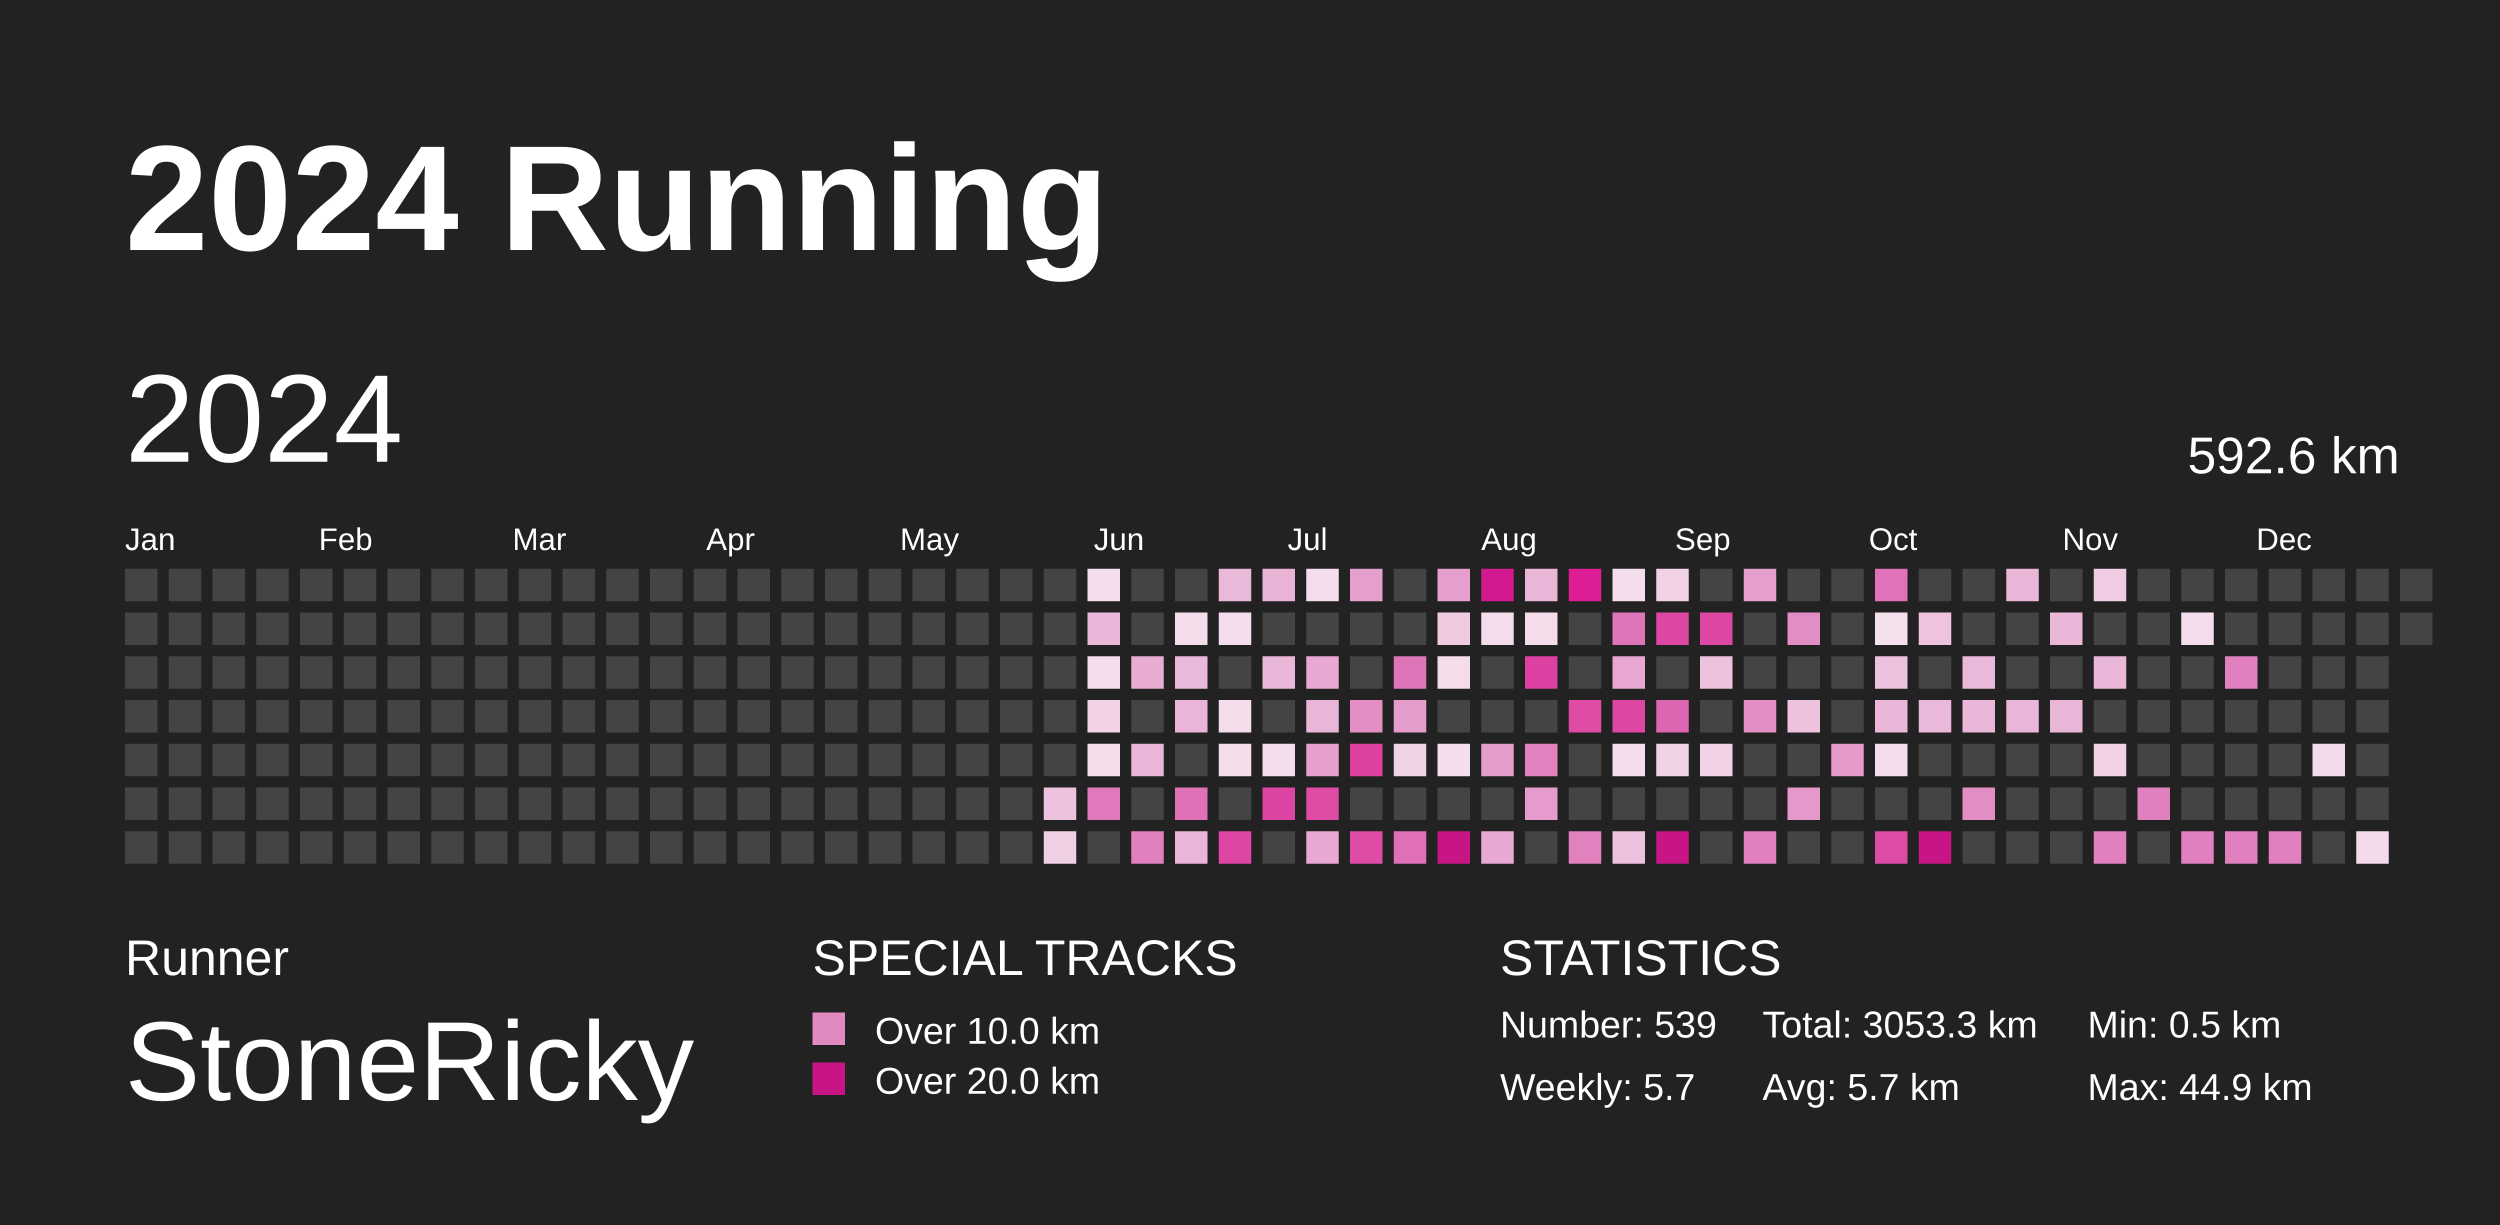
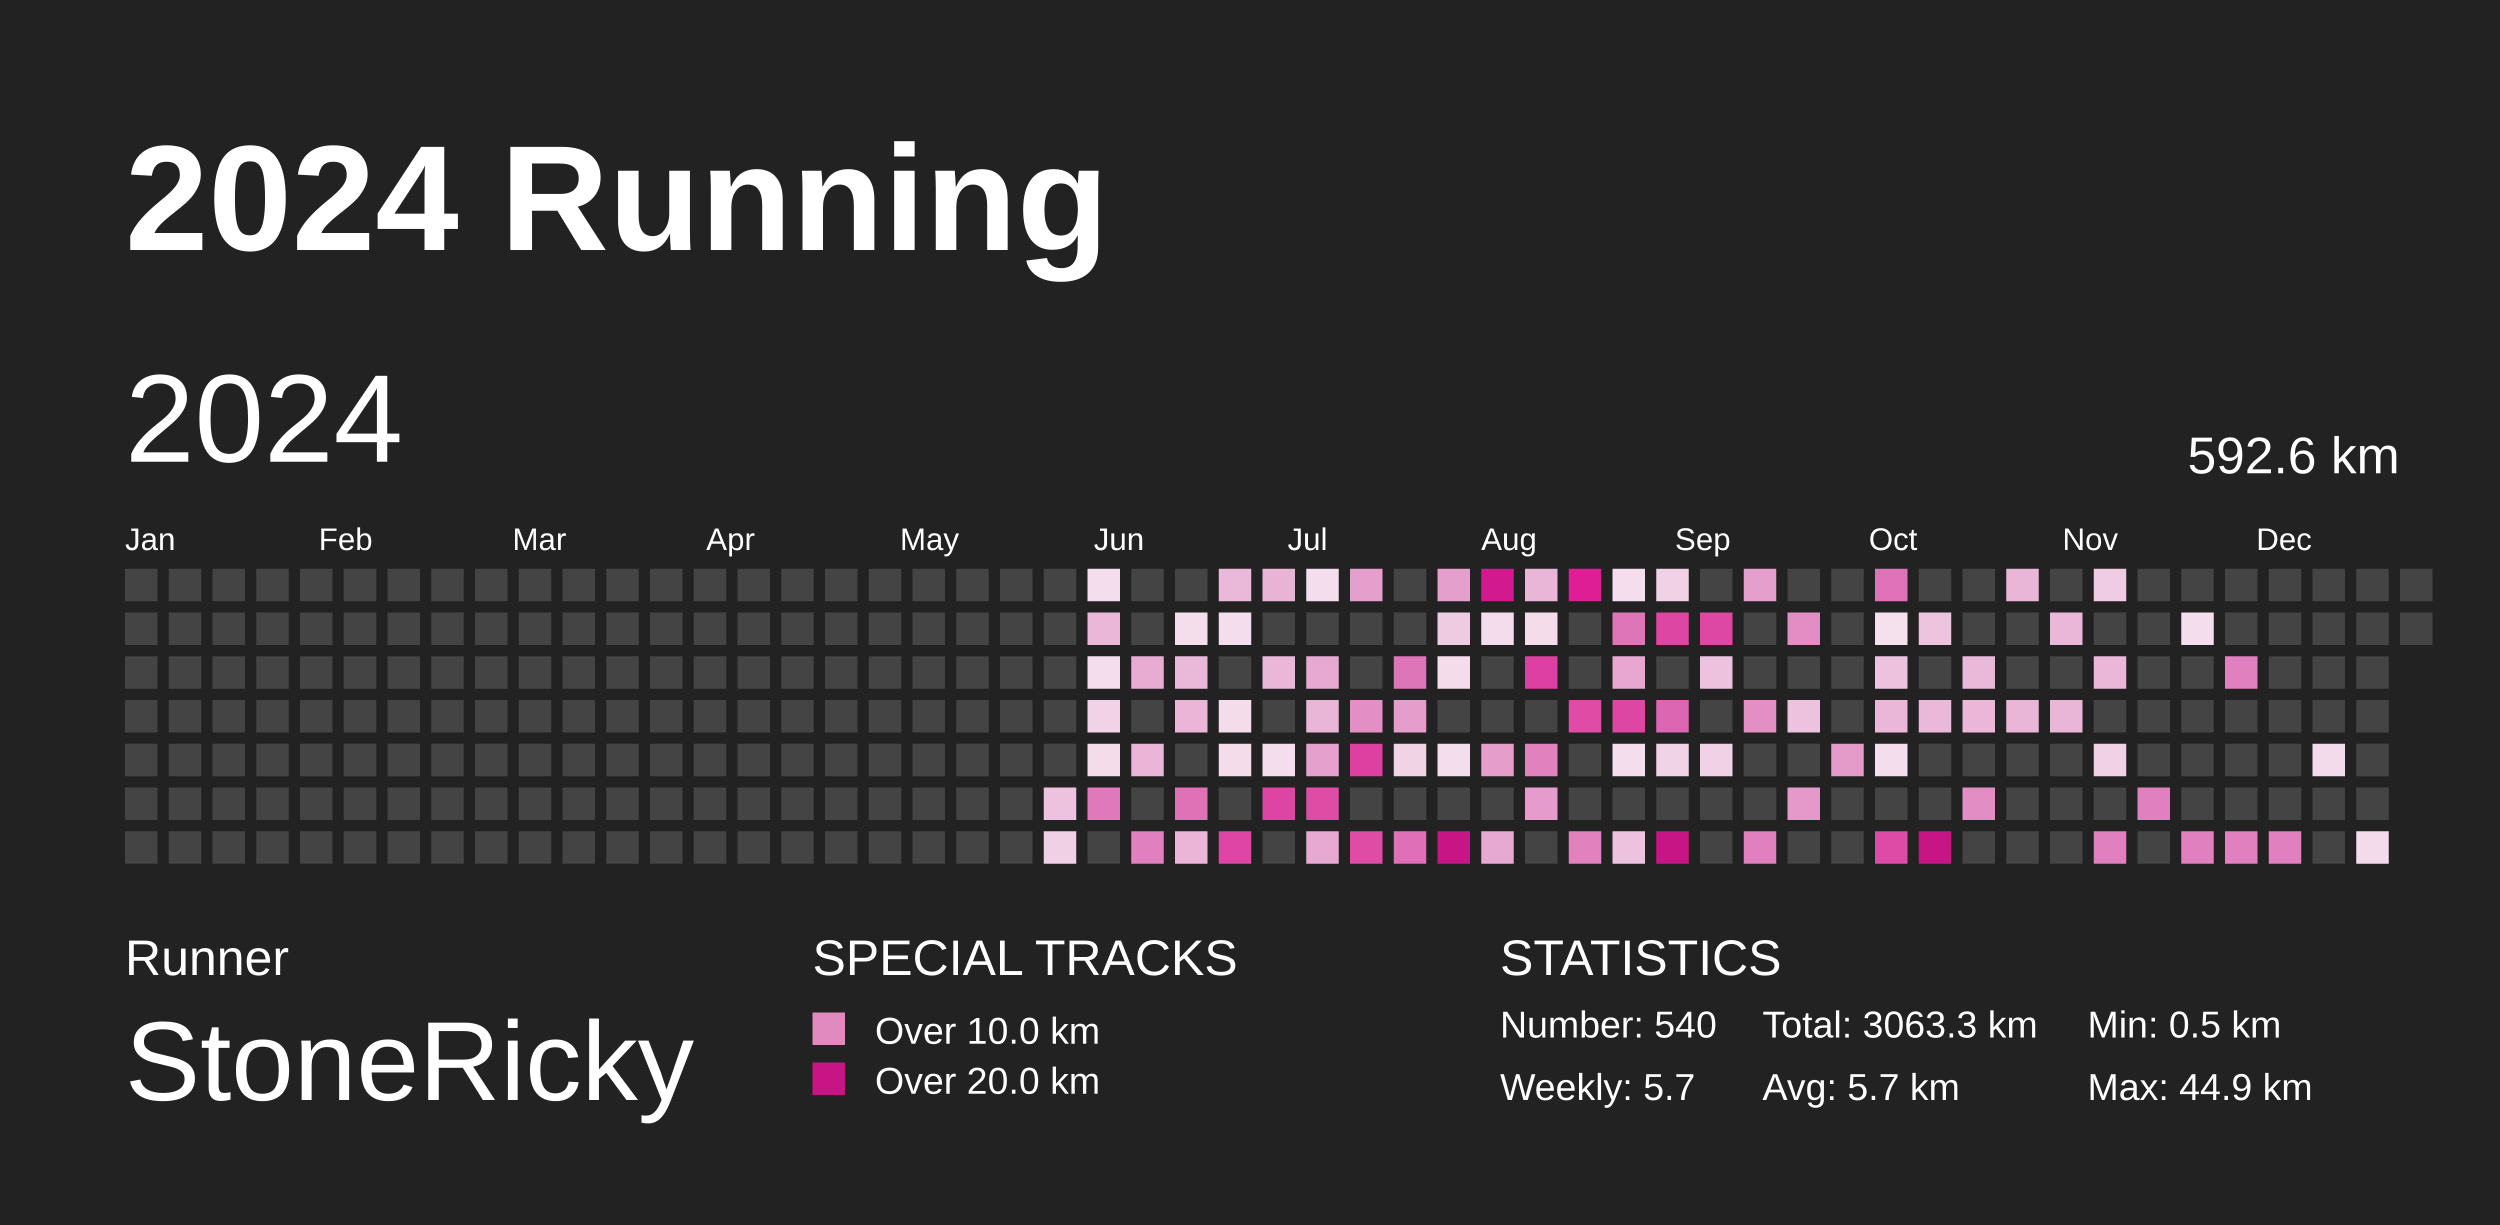
<svg xmlns="http://www.w3.org/2000/svg" baseProfile="full" height="98mm" version="1.1" viewBox="0,0,200,98" width="200mm">
  <defs />
  <rect fill="#222222" height="98" width="200" x="0" y="0" />
  <text fill="#FFFFFF" style="font-size:12px; font-family:Arial; font-weight:bold;" x="10" y="20">2024 Running</text>
  <text fill="#FFFFFF" style="font-size:4px; font-family:Arial" x="10" y="78">Runner</text>
  <text fill="#FFFFFF" style="font-size:9px; font-family:Arial" x="10" y="88">StoneRicky</text>
  <text fill="#FFFFFF" style="font-size:4px; font-family:Arial" x="65" y="78">SPECIAL TRACKS</text>
  <rect fill="#E18ABF" height="2.6" width="2.6" x="65" y="81" />
  <text fill="#FFFFFF" style="font-size:3px; font-family:Arial" x="70" y="83.5">Over 10.0 km</text>
  <rect fill="#C71585" height="2.6" width="2.6" x="65" y="85" />
  <text fill="#FFFFFF" style="font-size:3px; font-family:Arial" x="70" y="87.5">Over 20.0 km</text>
  <text fill="#FFFFFF" style="font-size:4px; font-family:Arial" x="120" y="78">STATISTICS</text>
-   <text fill="#FFFFFF" style="font-size:3px; font-family:Arial" x="120" y="83">Number: 539</text>
+   <text fill="#FFFFFF" style="font-size:3px; font-family:Arial" x="120" y="83">Number: 540</text>
  <text fill="#FFFFFF" style="font-size:3px; font-family:Arial" x="120" y="88">Weekly: 5.7</text>
-   <text fill="#FFFFFF" style="font-size:3px; font-family:Arial" x="141" y="83">Total: 3053.3 km</text>
+   <text fill="#FFFFFF" style="font-size:3px; font-family:Arial" x="141" y="83">Total: 3063.3 km</text>
  <text fill="#FFFFFF" style="font-size:3px; font-family:Arial" x="141" y="88">Avg: 5.7 km</text>
  <text fill="#FFFFFF" style="font-size:3px; font-family:Arial" x="167" y="83">Min: 0.5 km</text>
  <text fill="#FFFFFF" style="font-size:3px; font-family:Arial" x="167" y="88">Max: 44.9 km</text>
  <text dominant-baseline="hanging" fill="#FFFFFF" style="font-size:10.0px; font-family:Arial;" x="10" y="30">2024</text>
  <text dominant-baseline="hanging" fill="#FFFFFF" style="font-size:4.125px; font-family:Arial;" x="175" y="35">592.6 km</text>
  <text fill="#FFFFFF" style="font-size:2.5px; font-family:Arial" x="10.0" y="44">Jan</text>
  <text fill="#FFFFFF" style="font-size:2.5px; font-family:Arial" x="25.5" y="44">Feb</text>
  <text fill="#FFFFFF" style="font-size:2.5px; font-family:Arial" x="41.0" y="44">Mar</text>
  <text fill="#FFFFFF" style="font-size:2.5px; font-family:Arial" x="56.5" y="44">Apr</text>
  <text fill="#FFFFFF" style="font-size:2.5px; font-family:Arial" x="72.0" y="44">May</text>
  <text fill="#FFFFFF" style="font-size:2.5px; font-family:Arial" x="87.5" y="44">Jun</text>
  <text fill="#FFFFFF" style="font-size:2.5px; font-family:Arial" x="103.0" y="44">Jul</text>
  <text fill="#FFFFFF" style="font-size:2.5px; font-family:Arial" x="118.5" y="44">Aug</text>
  <text fill="#FFFFFF" style="font-size:2.5px; font-family:Arial" x="134.0" y="44">Sep</text>
  <text fill="#FFFFFF" style="font-size:2.5px; font-family:Arial" x="149.5" y="44">Oct</text>
  <text fill="#FFFFFF" style="font-size:2.5px; font-family:Arial" x="165.0" y="44">Nov</text>
  <text fill="#FFFFFF" style="font-size:2.5px; font-family:Arial" x="180.5" y="44">Dec</text>
  <rect fill="#444444" height="2.6" width="2.6" x="10.0" y="45.5" />
  <rect fill="#444444" height="2.6" width="2.6" x="10.0" y="49.0" />
  <rect fill="#444444" height="2.6" width="2.6" x="10.0" y="52.5" />
  <rect fill="#444444" height="2.6" width="2.6" x="10.0" y="56.0" />
  <rect fill="#444444" height="2.6" width="2.6" x="10.0" y="59.5" />
  <rect fill="#444444" height="2.6" width="2.6" x="10.0" y="63.0" />
  <rect fill="#444444" height="2.6" width="2.6" x="10.0" y="66.5" />
  <rect fill="#444444" height="2.6" width="2.6" x="13.5" y="45.5" />
  <rect fill="#444444" height="2.6" width="2.6" x="13.5" y="49.0" />
  <rect fill="#444444" height="2.6" width="2.6" x="13.5" y="52.5" />
  <rect fill="#444444" height="2.6" width="2.6" x="13.5" y="56.0" />
  <rect fill="#444444" height="2.6" width="2.6" x="13.5" y="59.5" />
  <rect fill="#444444" height="2.6" width="2.6" x="13.5" y="63.0" />
  <rect fill="#444444" height="2.6" width="2.6" x="13.5" y="66.5" />
  <rect fill="#444444" height="2.6" width="2.6" x="17.0" y="45.5" />
  <rect fill="#444444" height="2.6" width="2.6" x="17.0" y="49.0" />
  <rect fill="#444444" height="2.6" width="2.6" x="17.0" y="52.5" />
  <rect fill="#444444" height="2.6" width="2.6" x="17.0" y="56.0" />
  <rect fill="#444444" height="2.6" width="2.6" x="17.0" y="59.5" />
  <rect fill="#444444" height="2.6" width="2.6" x="17.0" y="63.0" />
  <rect fill="#444444" height="2.6" width="2.6" x="17.0" y="66.5" />
  <rect fill="#444444" height="2.6" width="2.6" x="20.5" y="45.5" />
  <rect fill="#444444" height="2.6" width="2.6" x="20.5" y="49.0" />
  <rect fill="#444444" height="2.6" width="2.6" x="20.5" y="52.5" />
  <rect fill="#444444" height="2.6" width="2.6" x="20.5" y="56.0" />
  <rect fill="#444444" height="2.6" width="2.6" x="20.5" y="59.5" />
  <rect fill="#444444" height="2.6" width="2.6" x="20.5" y="63.0" />
  <rect fill="#444444" height="2.6" width="2.6" x="20.5" y="66.5" />
  <rect fill="#444444" height="2.6" width="2.6" x="24.0" y="45.5" />
  <rect fill="#444444" height="2.6" width="2.6" x="24.0" y="49.0" />
  <rect fill="#444444" height="2.6" width="2.6" x="24.0" y="52.5" />
  <rect fill="#444444" height="2.6" width="2.6" x="24.0" y="56.0" />
  <rect fill="#444444" height="2.6" width="2.6" x="24.0" y="59.5" />
  <rect fill="#444444" height="2.6" width="2.6" x="24.0" y="63.0" />
  <rect fill="#444444" height="2.6" width="2.6" x="24.0" y="66.5" />
  <rect fill="#444444" height="2.6" width="2.6" x="27.5" y="45.5" />
  <rect fill="#444444" height="2.6" width="2.6" x="27.5" y="49.0" />
  <rect fill="#444444" height="2.6" width="2.6" x="27.5" y="52.5" />
  <rect fill="#444444" height="2.6" width="2.6" x="27.5" y="56.0" />
  <rect fill="#444444" height="2.6" width="2.6" x="27.5" y="59.5" />
  <rect fill="#444444" height="2.6" width="2.6" x="27.5" y="63.0" />
  <rect fill="#444444" height="2.6" width="2.6" x="27.5" y="66.5" />
  <rect fill="#444444" height="2.6" width="2.6" x="31.0" y="45.5" />
  <rect fill="#444444" height="2.6" width="2.6" x="31.0" y="49.0" />
  <rect fill="#444444" height="2.6" width="2.6" x="31.0" y="52.5" />
  <rect fill="#444444" height="2.6" width="2.6" x="31.0" y="56.0" />
  <rect fill="#444444" height="2.6" width="2.6" x="31.0" y="59.5" />
  <rect fill="#444444" height="2.6" width="2.6" x="31.0" y="63.0" />
  <rect fill="#444444" height="2.6" width="2.6" x="31.0" y="66.5" />
  <rect fill="#444444" height="2.6" width="2.6" x="34.5" y="45.5" />
  <rect fill="#444444" height="2.6" width="2.6" x="34.5" y="49.0" />
  <rect fill="#444444" height="2.6" width="2.6" x="34.5" y="52.5" />
  <rect fill="#444444" height="2.6" width="2.6" x="34.5" y="56.0" />
  <rect fill="#444444" height="2.6" width="2.6" x="34.5" y="59.5" />
  <rect fill="#444444" height="2.6" width="2.6" x="34.5" y="63.0" />
  <rect fill="#444444" height="2.6" width="2.6" x="34.5" y="66.5" />
  <rect fill="#444444" height="2.6" width="2.6" x="38.0" y="45.5" />
  <rect fill="#444444" height="2.6" width="2.6" x="38.0" y="49.0" />
  <rect fill="#444444" height="2.6" width="2.6" x="38.0" y="52.5" />
  <rect fill="#444444" height="2.6" width="2.6" x="38.0" y="56.0" />
  <rect fill="#444444" height="2.6" width="2.6" x="38.0" y="59.5" />
  <rect fill="#444444" height="2.6" width="2.6" x="38.0" y="63.0" />
  <rect fill="#444444" height="2.6" width="2.6" x="38.0" y="66.5" />
  <rect fill="#444444" height="2.6" width="2.6" x="41.5" y="45.5" />
  <rect fill="#444444" height="2.6" width="2.6" x="41.5" y="49.0" />
  <rect fill="#444444" height="2.6" width="2.6" x="41.5" y="52.5" />
  <rect fill="#444444" height="2.6" width="2.6" x="41.5" y="56.0" />
  <rect fill="#444444" height="2.6" width="2.6" x="41.5" y="59.5" />
  <rect fill="#444444" height="2.6" width="2.6" x="41.5" y="63.0" />
  <rect fill="#444444" height="2.6" width="2.6" x="41.5" y="66.5" />
  <rect fill="#444444" height="2.6" width="2.6" x="45.0" y="45.5" />
  <rect fill="#444444" height="2.6" width="2.6" x="45.0" y="49.0" />
  <rect fill="#444444" height="2.6" width="2.6" x="45.0" y="52.5" />
  <rect fill="#444444" height="2.6" width="2.6" x="45.0" y="56.0" />
  <rect fill="#444444" height="2.6" width="2.6" x="45.0" y="59.5" />
  <rect fill="#444444" height="2.6" width="2.6" x="45.0" y="63.0" />
  <rect fill="#444444" height="2.6" width="2.6" x="45.0" y="66.5" />
  <rect fill="#444444" height="2.6" width="2.6" x="48.5" y="45.5" />
  <rect fill="#444444" height="2.6" width="2.6" x="48.5" y="49.0" />
  <rect fill="#444444" height="2.6" width="2.6" x="48.5" y="52.5" />
  <rect fill="#444444" height="2.6" width="2.6" x="48.5" y="56.0" />
  <rect fill="#444444" height="2.6" width="2.6" x="48.5" y="59.5" />
  <rect fill="#444444" height="2.6" width="2.6" x="48.5" y="63.0" />
  <rect fill="#444444" height="2.6" width="2.6" x="48.5" y="66.5" />
  <rect fill="#444444" height="2.6" width="2.6" x="52.0" y="45.5" />
  <rect fill="#444444" height="2.6" width="2.6" x="52.0" y="49.0" />
  <rect fill="#444444" height="2.6" width="2.6" x="52.0" y="52.5" />
  <rect fill="#444444" height="2.6" width="2.6" x="52.0" y="56.0" />
  <rect fill="#444444" height="2.6" width="2.6" x="52.0" y="59.5" />
  <rect fill="#444444" height="2.6" width="2.6" x="52.0" y="63.0" />
  <rect fill="#444444" height="2.6" width="2.6" x="52.0" y="66.5" />
  <rect fill="#444444" height="2.6" width="2.6" x="55.5" y="45.5" />
  <rect fill="#444444" height="2.6" width="2.6" x="55.5" y="49.0" />
  <rect fill="#444444" height="2.6" width="2.6" x="55.5" y="52.5" />
  <rect fill="#444444" height="2.6" width="2.6" x="55.5" y="56.0" />
  <rect fill="#444444" height="2.6" width="2.6" x="55.5" y="59.5" />
  <rect fill="#444444" height="2.6" width="2.6" x="55.5" y="63.0" />
  <rect fill="#444444" height="2.6" width="2.6" x="55.5" y="66.5" />
  <rect fill="#444444" height="2.6" width="2.6" x="59.0" y="45.5" />
  <rect fill="#444444" height="2.6" width="2.6" x="59.0" y="49.0" />
  <rect fill="#444444" height="2.6" width="2.6" x="59.0" y="52.5" />
  <rect fill="#444444" height="2.6" width="2.6" x="59.0" y="56.0" />
  <rect fill="#444444" height="2.6" width="2.6" x="59.0" y="59.5" />
  <rect fill="#444444" height="2.6" width="2.6" x="59.0" y="63.0" />
  <rect fill="#444444" height="2.6" width="2.6" x="59.0" y="66.5" />
  <rect fill="#444444" height="2.6" width="2.6" x="62.5" y="45.5" />
  <rect fill="#444444" height="2.6" width="2.6" x="62.5" y="49.0" />
  <rect fill="#444444" height="2.6" width="2.6" x="62.5" y="52.5" />
  <rect fill="#444444" height="2.6" width="2.6" x="62.5" y="56.0" />
  <rect fill="#444444" height="2.6" width="2.6" x="62.5" y="59.5" />
  <rect fill="#444444" height="2.6" width="2.6" x="62.5" y="63.0" />
  <rect fill="#444444" height="2.6" width="2.6" x="62.5" y="66.5" />
  <rect fill="#444444" height="2.6" width="2.6" x="66.0" y="45.5" />
  <rect fill="#444444" height="2.6" width="2.6" x="66.0" y="49.0" />
  <rect fill="#444444" height="2.6" width="2.6" x="66.0" y="52.5" />
  <rect fill="#444444" height="2.6" width="2.6" x="66.0" y="56.0" />
  <rect fill="#444444" height="2.6" width="2.6" x="66.0" y="59.5" />
  <rect fill="#444444" height="2.6" width="2.6" x="66.0" y="63.0" />
  <rect fill="#444444" height="2.6" width="2.6" x="66.0" y="66.5" />
  <rect fill="#444444" height="2.6" width="2.6" x="69.5" y="45.5" />
  <rect fill="#444444" height="2.6" width="2.6" x="69.5" y="49.0" />
  <rect fill="#444444" height="2.6" width="2.6" x="69.5" y="52.5" />
  <rect fill="#444444" height="2.6" width="2.6" x="69.5" y="56.0" />
  <rect fill="#444444" height="2.6" width="2.6" x="69.5" y="59.5" />
  <rect fill="#444444" height="2.6" width="2.6" x="69.5" y="63.0" />
  <rect fill="#444444" height="2.6" width="2.6" x="69.5" y="66.5" />
  <rect fill="#444444" height="2.6" width="2.6" x="73.0" y="45.5" />
  <rect fill="#444444" height="2.6" width="2.6" x="73.0" y="49.0" />
  <rect fill="#444444" height="2.6" width="2.6" x="73.0" y="52.5" />
  <rect fill="#444444" height="2.6" width="2.6" x="73.0" y="56.0" />
  <rect fill="#444444" height="2.6" width="2.6" x="73.0" y="59.5" />
  <rect fill="#444444" height="2.6" width="2.6" x="73.0" y="63.0" />
  <rect fill="#444444" height="2.6" width="2.6" x="73.0" y="66.5" />
  <rect fill="#444444" height="2.6" width="2.6" x="76.5" y="45.5" />
  <rect fill="#444444" height="2.6" width="2.6" x="76.5" y="49.0" />
  <rect fill="#444444" height="2.6" width="2.6" x="76.5" y="52.5" />
  <rect fill="#444444" height="2.6" width="2.6" x="76.5" y="56.0" />
  <rect fill="#444444" height="2.6" width="2.6" x="76.5" y="59.5" />
  <rect fill="#444444" height="2.6" width="2.6" x="76.5" y="63.0" />
  <rect fill="#444444" height="2.6" width="2.6" x="76.5" y="66.5" />
  <rect fill="#444444" height="2.6" width="2.6" x="80.0" y="45.5" />
  <rect fill="#444444" height="2.6" width="2.6" x="80.0" y="49.0" />
  <rect fill="#444444" height="2.6" width="2.6" x="80.0" y="52.5" />
  <rect fill="#444444" height="2.6" width="2.6" x="80.0" y="56.0" />
  <rect fill="#444444" height="2.6" width="2.6" x="80.0" y="59.5" />
  <rect fill="#444444" height="2.6" width="2.6" x="80.0" y="63.0" />
  <rect fill="#444444" height="2.6" width="2.6" x="80.0" y="66.5" />
  <rect fill="#444444" height="2.6" width="2.6" x="83.5" y="45.5" />
  <rect fill="#444444" height="2.6" width="2.6" x="83.5" y="49.0" />
  <rect fill="#444444" height="2.6" width="2.6" x="83.5" y="52.5" />
  <rect fill="#444444" height="2.6" width="2.6" x="83.5" y="56.0" />
  <rect fill="#444444" height="2.6" width="2.6" x="83.5" y="59.5" />
  <rect fill="#edc2de" height="2.6" width="2.6" x="83.5" y="63.0" />
  <rect fill="#f0d0e5" height="2.6" width="2.6" x="83.5" y="66.5" />
  <rect fill="#f4deed" height="2.6" width="2.6" x="87.0" y="45.5" />
  <rect fill="#eab7d8" height="2.6" width="2.6" x="87.0" y="49.0" />
  <rect fill="#f4ddec" height="2.6" width="2.6" x="87.0" y="52.5" />
  <rect fill="#f1d2e6" height="2.6" width="2.6" x="87.0" y="56.0" />
  <rect fill="#f4dceb" height="2.6" width="2.6" x="87.0" y="59.5" />
  <rect fill="#e079bb" height="2.6" width="2.6" x="87.0" y="63.0" />
  <rect fill="#444444" height="2.6" width="2.6" x="87.0" y="66.5" />
  <rect fill="#444444" height="2.6" width="2.6" x="90.5" y="45.5" />
  <rect fill="#444444" height="2.6" width="2.6" x="90.5" y="49.0" />
  <rect fill="#e8acd3" height="2.6" width="2.6" x="90.5" y="52.5" />
  <rect fill="#444444" height="2.6" width="2.6" x="90.5" y="56.0" />
  <rect fill="#eab5d7" height="2.6" width="2.6" x="90.5" y="59.5" />
  <rect fill="#444444" height="2.6" width="2.6" x="90.5" y="63.0" />
  <rect fill="#e080be" height="2.6" width="2.6" x="90.5" y="66.5" />
  <rect fill="#444444" height="2.6" width="2.6" x="94.0" y="45.5" />
  <rect fill="#f4deec" height="2.6" width="2.6" x="94.0" y="49.0" />
  <rect fill="#eab8d8" height="2.6" width="2.6" x="94.0" y="52.5" />
  <rect fill="#eab5d7" height="2.6" width="2.6" x="94.0" y="56.0" />
  <rect fill="#444444" height="2.6" width="2.6" x="94.0" y="59.5" />
  <rect fill="#df72b7" height="2.6" width="2.6" x="94.0" y="63.0" />
  <rect fill="#eab5d7" height="2.6" width="2.6" x="94.0" y="66.5" />
  <rect fill="#eab8d9" height="2.6" width="2.6" x="97.5" y="45.5" />
  <rect fill="#f4ddec" height="2.6" width="2.6" x="97.5" y="49.0" />
  <rect fill="#444444" height="2.6" width="2.6" x="97.5" y="52.5" />
  <rect fill="#f4dceb" height="2.6" width="2.6" x="97.5" y="56.0" />
  <rect fill="#f4dceb" height="2.6" width="2.6" x="97.5" y="59.5" />
  <rect fill="#444444" height="2.6" width="2.6" x="97.5" y="63.0" />
  <rect fill="#de45a4" height="2.6" width="2.6" x="97.5" y="66.5" />
  <rect fill="#e9b3d6" height="2.6" width="2.6" x="101.0" y="45.5" />
  <rect fill="#444444" height="2.6" width="2.6" x="101.0" y="49.0" />
  <rect fill="#eab7d8" height="2.6" width="2.6" x="101.0" y="52.5" />
  <rect fill="#444444" height="2.6" width="2.6" x="101.0" y="56.0" />
  <rect fill="#f4ddec" height="2.6" width="2.6" x="101.0" y="59.5" />
  <rect fill="#de44a4" height="2.6" width="2.6" x="101.0" y="63.0" />
  <rect fill="#444444" height="2.6" width="2.6" x="101.0" y="66.5" />
  <rect fill="#f4ddec" height="2.6" width="2.6" x="104.5" y="45.5" />
  <rect fill="#444444" height="2.6" width="2.6" x="104.5" y="49.0" />
  <rect fill="#e7a9d1" height="2.6" width="2.6" x="104.5" y="52.5" />
  <rect fill="#eab6d7" height="2.6" width="2.6" x="104.5" y="56.0" />
  <rect fill="#e6a0cd" height="2.6" width="2.6" x="104.5" y="59.5" />
  <rect fill="#de4ca6" height="2.6" width="2.6" x="104.5" y="63.0" />
  <rect fill="#e7a8d1" height="2.6" width="2.6" x="104.5" y="66.5" />
  <rect fill="#e59fcc" height="2.6" width="2.6" x="108.0" y="45.5" />
  <rect fill="#444444" height="2.6" width="2.6" x="108.0" y="49.0" />
  <rect fill="#444444" height="2.6" width="2.6" x="108.0" y="52.5" />
  <rect fill="#e38fc5" height="2.6" width="2.6" x="108.0" y="56.0" />
  <rect fill="#de40a2" height="2.6" width="2.6" x="108.0" y="59.5" />
  <rect fill="#444444" height="2.6" width="2.6" x="108.0" y="63.0" />
  <rect fill="#de4ca6" height="2.6" width="2.6" x="108.0" y="66.5" />
  <rect fill="#444444" height="2.6" width="2.6" x="111.5" y="45.5" />
  <rect fill="#444444" height="2.6" width="2.6" x="111.5" y="49.0" />
  <rect fill="#df75b9" height="2.6" width="2.6" x="111.5" y="52.5" />
  <rect fill="#e59dcb" height="2.6" width="2.6" x="111.5" y="56.0" />
  <rect fill="#f1d3e6" height="2.6" width="2.6" x="111.5" y="59.5" />
  <rect fill="#444444" height="2.6" width="2.6" x="111.5" y="63.0" />
  <rect fill="#df70b7" height="2.6" width="2.6" x="111.5" y="66.5" />
  <rect fill="#e59fcc" height="2.6" width="2.6" x="115.0" y="45.5" />
  <rect fill="#efcbe2" height="2.6" width="2.6" x="115.0" y="49.0" />
  <rect fill="#f4dceb" height="2.6" width="2.6" x="115.0" y="52.5" />
  <rect fill="#444444" height="2.6" width="2.6" x="115.0" y="56.0" />
  <rect fill="#f4ddec" height="2.6" width="2.6" x="115.0" y="59.5" />
  <rect fill="#444444" height="2.6" width="2.6" x="115.0" y="63.0" />
  <rect fill="#C71585" height="2.6" width="2.6" x="115.0" y="66.5" />
  <rect fill="#d3198e" height="2.6" width="2.6" x="118.5" y="45.5" />
  <rect fill="#f4dcec" height="2.6" width="2.6" x="118.5" y="49.0" />
  <rect fill="#444444" height="2.6" width="2.6" x="118.5" y="52.5" />
  <rect fill="#444444" height="2.6" width="2.6" x="118.5" y="56.0" />
  <rect fill="#e59dcb" height="2.6" width="2.6" x="118.5" y="59.5" />
  <rect fill="#444444" height="2.6" width="2.6" x="118.5" y="63.0" />
  <rect fill="#e7a8d1" height="2.6" width="2.6" x="118.5" y="66.5" />
  <rect fill="#eab6d8" height="2.6" width="2.6" x="122.0" y="45.5" />
  <rect fill="#f4dceb" height="2.6" width="2.6" x="122.0" y="49.0" />
  <rect fill="#de3fa2" height="2.6" width="2.6" x="122.0" y="52.5" />
  <rect fill="#444444" height="2.6" width="2.6" x="122.0" y="56.0" />
  <rect fill="#e181be" height="2.6" width="2.6" x="122.0" y="59.5" />
  <rect fill="#e59bcb" height="2.6" width="2.6" x="122.0" y="63.0" />
  <rect fill="#444444" height="2.6" width="2.6" x="122.0" y="66.5" />
  <rect fill="#dd1e95" height="2.6" width="2.6" x="125.5" y="45.5" />
  <rect fill="#444444" height="2.6" width="2.6" x="125.5" y="49.0" />
  <rect fill="#444444" height="2.6" width="2.6" x="125.5" y="52.5" />
  <rect fill="#de4ca6" height="2.6" width="2.6" x="125.5" y="56.0" />
  <rect fill="#444444" height="2.6" width="2.6" x="125.5" y="59.5" />
  <rect fill="#444444" height="2.6" width="2.6" x="125.5" y="63.0" />
  <rect fill="#e181be" height="2.6" width="2.6" x="125.5" y="66.5" />
  <rect fill="#f4ddec" height="2.6" width="2.6" x="129.0" y="45.5" />
  <rect fill="#df75b9" height="2.6" width="2.6" x="129.0" y="49.0" />
  <rect fill="#e7a7d0" height="2.6" width="2.6" x="129.0" y="52.5" />
  <rect fill="#de46a4" height="2.6" width="2.6" x="129.0" y="56.0" />
  <rect fill="#f4ddec" height="2.6" width="2.6" x="129.0" y="59.5" />
  <rect fill="#444444" height="2.6" width="2.6" x="129.0" y="63.0" />
  <rect fill="#edc2de" height="2.6" width="2.6" x="129.0" y="66.5" />
  <rect fill="#f0d1e5" height="2.6" width="2.6" x="132.5" y="45.5" />
  <rect fill="#de46a4" height="2.6" width="2.6" x="132.5" y="49.0" />
  <rect fill="#444444" height="2.6" width="2.6" x="132.5" y="52.5" />
  <rect fill="#dd66b2" height="2.6" width="2.6" x="132.5" y="56.0" />
  <rect fill="#f1d3e7" height="2.6" width="2.6" x="132.5" y="59.5" />
  <rect fill="#444444" height="2.6" width="2.6" x="132.5" y="63.0" />
  <rect fill="#C71585" height="2.6" width="2.6" x="132.5" y="66.5" />
  <rect fill="#444444" height="2.6" width="2.6" x="136.0" y="45.5" />
  <rect fill="#de48a5" height="2.6" width="2.6" x="136.0" y="49.0" />
  <rect fill="#edc2de" height="2.6" width="2.6" x="136.0" y="52.5" />
  <rect fill="#444444" height="2.6" width="2.6" x="136.0" y="56.0" />
  <rect fill="#f0d1e5" height="2.6" width="2.6" x="136.0" y="59.5" />
  <rect fill="#444444" height="2.6" width="2.6" x="136.0" y="63.0" />
  <rect fill="#444444" height="2.6" width="2.6" x="136.0" y="66.5" />
  <rect fill="#e59fcc" height="2.6" width="2.6" x="139.5" y="45.5" />
  <rect fill="#444444" height="2.6" width="2.6" x="139.5" y="49.0" />
  <rect fill="#444444" height="2.6" width="2.6" x="139.5" y="52.5" />
  <rect fill="#e38ec4" height="2.6" width="2.6" x="139.5" y="56.0" />
  <rect fill="#444444" height="2.6" width="2.6" x="139.5" y="59.5" />
  <rect fill="#444444" height="2.6" width="2.6" x="139.5" y="63.0" />
  <rect fill="#e080be" height="2.6" width="2.6" x="139.5" y="66.5" />
  <rect fill="#444444" height="2.6" width="2.6" x="143.0" y="45.5" />
  <rect fill="#e28ec4" height="2.6" width="2.6" x="143.0" y="49.0" />
  <rect fill="#444444" height="2.6" width="2.6" x="143.0" y="52.5" />
  <rect fill="#edc2de" height="2.6" width="2.6" x="143.0" y="56.0" />
  <rect fill="#444444" height="2.6" width="2.6" x="143.0" y="59.5" />
  <rect fill="#e499ca" height="2.6" width="2.6" x="143.0" y="63.0" />
  <rect fill="#444444" height="2.6" width="2.6" x="143.0" y="66.5" />
  <rect fill="#444444" height="2.6" width="2.6" x="146.5" y="45.5" />
  <rect fill="#444444" height="2.6" width="2.6" x="146.5" y="49.0" />
  <rect fill="#444444" height="2.6" width="2.6" x="146.5" y="52.5" />
  <rect fill="#444444" height="2.6" width="2.6" x="146.5" y="56.0" />
  <rect fill="#e59bca" height="2.6" width="2.6" x="146.5" y="59.5" />
  <rect fill="#444444" height="2.6" width="2.6" x="146.5" y="63.0" />
  <rect fill="#444444" height="2.6" width="2.6" x="146.5" y="66.5" />
  <rect fill="#df72b8" height="2.6" width="2.6" x="150.0" y="45.5" />
  <rect fill="#f5e1ee" height="2.6" width="2.6" x="150.0" y="49.0" />
  <rect fill="#edc2de" height="2.6" width="2.6" x="150.0" y="52.5" />
  <rect fill="#eab7d8" height="2.6" width="2.6" x="150.0" y="56.0" />
  <rect fill="#f4ddec" height="2.6" width="2.6" x="150.0" y="59.5" />
  <rect fill="#444444" height="2.6" width="2.6" x="150.0" y="63.0" />
  <rect fill="#de4ba6" height="2.6" width="2.6" x="150.0" y="66.5" />
  <rect fill="#444444" height="2.6" width="2.6" x="153.5" y="45.5" />
  <rect fill="#edc3de" height="2.6" width="2.6" x="153.5" y="49.0" />
  <rect fill="#444444" height="2.6" width="2.6" x="153.5" y="52.5" />
  <rect fill="#eab8d9" height="2.6" width="2.6" x="153.5" y="56.0" />
  <rect fill="#444444" height="2.6" width="2.6" x="153.5" y="59.5" />
  <rect fill="#444444" height="2.6" width="2.6" x="153.5" y="63.0" />
  <rect fill="#C71585" height="2.6" width="2.6" x="153.5" y="66.5" />
  <rect fill="#444444" height="2.6" width="2.6" x="157.0" y="45.5" />
  <rect fill="#444444" height="2.6" width="2.6" x="157.0" y="49.0" />
  <rect fill="#eab8d9" height="2.6" width="2.6" x="157.0" y="52.5" />
  <rect fill="#eab7d8" height="2.6" width="2.6" x="157.0" y="56.0" />
  <rect fill="#444444" height="2.6" width="2.6" x="157.0" y="59.5" />
  <rect fill="#e28ec4" height="2.6" width="2.6" x="157.0" y="63.0" />
  <rect fill="#444444" height="2.6" width="2.6" x="157.0" y="66.5" />
  <rect fill="#eab6d8" height="2.6" width="2.6" x="160.5" y="45.5" />
  <rect fill="#444444" height="2.6" width="2.6" x="160.5" y="49.0" />
  <rect fill="#444444" height="2.6" width="2.6" x="160.5" y="52.5" />
  <rect fill="#eab6d8" height="2.6" width="2.6" x="160.5" y="56.0" />
  <rect fill="#444444" height="2.6" width="2.6" x="160.5" y="59.5" />
  <rect fill="#444444" height="2.6" width="2.6" x="160.5" y="63.0" />
  <rect fill="#444444" height="2.6" width="2.6" x="160.5" y="66.5" />
  <rect fill="#444444" height="2.6" width="2.6" x="164.0" y="45.5" />
  <rect fill="#eab7d8" height="2.6" width="2.6" x="164.0" y="49.0" />
  <rect fill="#444444" height="2.6" width="2.6" x="164.0" y="52.5" />
  <rect fill="#eab6d8" height="2.6" width="2.6" x="164.0" y="56.0" />
  <rect fill="#444444" height="2.6" width="2.6" x="164.0" y="59.5" />
  <rect fill="#444444" height="2.6" width="2.6" x="164.0" y="63.0" />
  <rect fill="#444444" height="2.6" width="2.6" x="164.0" y="66.5" />
  <rect fill="#efcce3" height="2.6" width="2.6" x="167.5" y="45.5" />
  <rect fill="#444444" height="2.6" width="2.6" x="167.5" y="49.0" />
  <rect fill="#eab7d8" height="2.6" width="2.6" x="167.5" y="52.5" />
  <rect fill="#444444" height="2.6" width="2.6" x="167.5" y="56.0" />
  <rect fill="#f0d1e5" height="2.6" width="2.6" x="167.5" y="59.5" />
  <rect fill="#444444" height="2.6" width="2.6" x="167.5" y="63.0" />
  <rect fill="#e080be" height="2.6" width="2.6" x="167.5" y="66.5" />
  <rect fill="#444444" height="2.6" width="2.6" x="171.0" y="45.5" />
  <rect fill="#444444" height="2.6" width="2.6" x="171.0" y="49.0" />
  <rect fill="#444444" height="2.6" width="2.6" x="171.0" y="52.5" />
  <rect fill="#444444" height="2.6" width="2.6" x="171.0" y="56.0" />
  <rect fill="#444444" height="2.6" width="2.6" x="171.0" y="59.5" />
  <rect fill="#e080be" height="2.6" width="2.6" x="171.0" y="63.0" />
  <rect fill="#444444" height="2.6" width="2.6" x="171.0" y="66.5" />
  <rect fill="#444444" height="2.6" width="2.6" x="174.5" y="45.5" />
  <rect fill="#f4ddec" height="2.6" width="2.6" x="174.5" y="49.0" />
  <rect fill="#444444" height="2.6" width="2.6" x="174.5" y="52.5" />
  <rect fill="#444444" height="2.6" width="2.6" x="174.5" y="56.0" />
  <rect fill="#444444" height="2.6" width="2.6" x="174.5" y="59.5" />
  <rect fill="#444444" height="2.6" width="2.6" x="174.5" y="63.0" />
  <rect fill="#e080be" height="2.6" width="2.6" x="174.5" y="66.5" />
  <rect fill="#444444" height="2.6" width="2.6" x="178.0" y="45.5" />
  <rect fill="#444444" height="2.6" width="2.6" x="178.0" y="49.0" />
  <rect fill="#e080be" height="2.6" width="2.6" x="178.0" y="52.5" />
  <rect fill="#444444" height="2.6" width="2.6" x="178.0" y="56.0" />
  <rect fill="#444444" height="2.6" width="2.6" x="178.0" y="59.5" />
  <rect fill="#444444" height="2.6" width="2.6" x="178.0" y="63.0" />
  <rect fill="#e080be" height="2.6" width="2.6" x="178.0" y="66.5" />
  <rect fill="#444444" height="2.6" width="2.6" x="181.5" y="45.5" />
  <rect fill="#444444" height="2.6" width="2.6" x="181.5" y="49.0" />
  <rect fill="#444444" height="2.6" width="2.6" x="181.5" y="52.5" />
  <rect fill="#444444" height="2.6" width="2.6" x="181.5" y="56.0" />
  <rect fill="#444444" height="2.6" width="2.6" x="181.5" y="59.5" />
  <rect fill="#444444" height="2.6" width="2.6" x="181.5" y="63.0" />
  <rect fill="#e080be" height="2.6" width="2.6" x="181.5" y="66.5" />
  <rect fill="#444444" height="2.6" width="2.6" x="185.0" y="45.5" />
  <rect fill="#444444" height="2.6" width="2.6" x="185.0" y="49.0" />
  <rect fill="#444444" height="2.6" width="2.6" x="185.0" y="52.5" />
  <rect fill="#444444" height="2.6" width="2.6" x="185.0" y="56.0" />
  <rect fill="#f3dbeb" height="2.6" width="2.6" x="185.0" y="59.5" />
  <rect fill="#444444" height="2.6" width="2.6" x="185.0" y="63.0" />
  <rect fill="#444444" height="2.6" width="2.6" x="185.0" y="66.5" />
  <rect fill="#444444" height="2.6" width="2.6" x="188.5" y="45.5" />
  <rect fill="#444444" height="2.6" width="2.6" x="188.5" y="49.0" />
  <rect fill="#444444" height="2.6" width="2.6" x="188.5" y="52.5" />
  <rect fill="#444444" height="2.6" width="2.6" x="188.5" y="56.0" />
  <rect fill="#444444" height="2.6" width="2.6" x="188.5" y="59.5" />
  <rect fill="#444444" height="2.6" width="2.6" x="188.5" y="63.0" />
  <rect fill="#f3dbeb" height="2.6" width="2.6" x="188.5" y="66.5" />
  <rect fill="#444444" height="2.6" width="2.6" x="192.0" y="45.5" />
  <rect fill="#444444" height="2.6" width="2.6" x="192.0" y="49.0" />
</svg>
